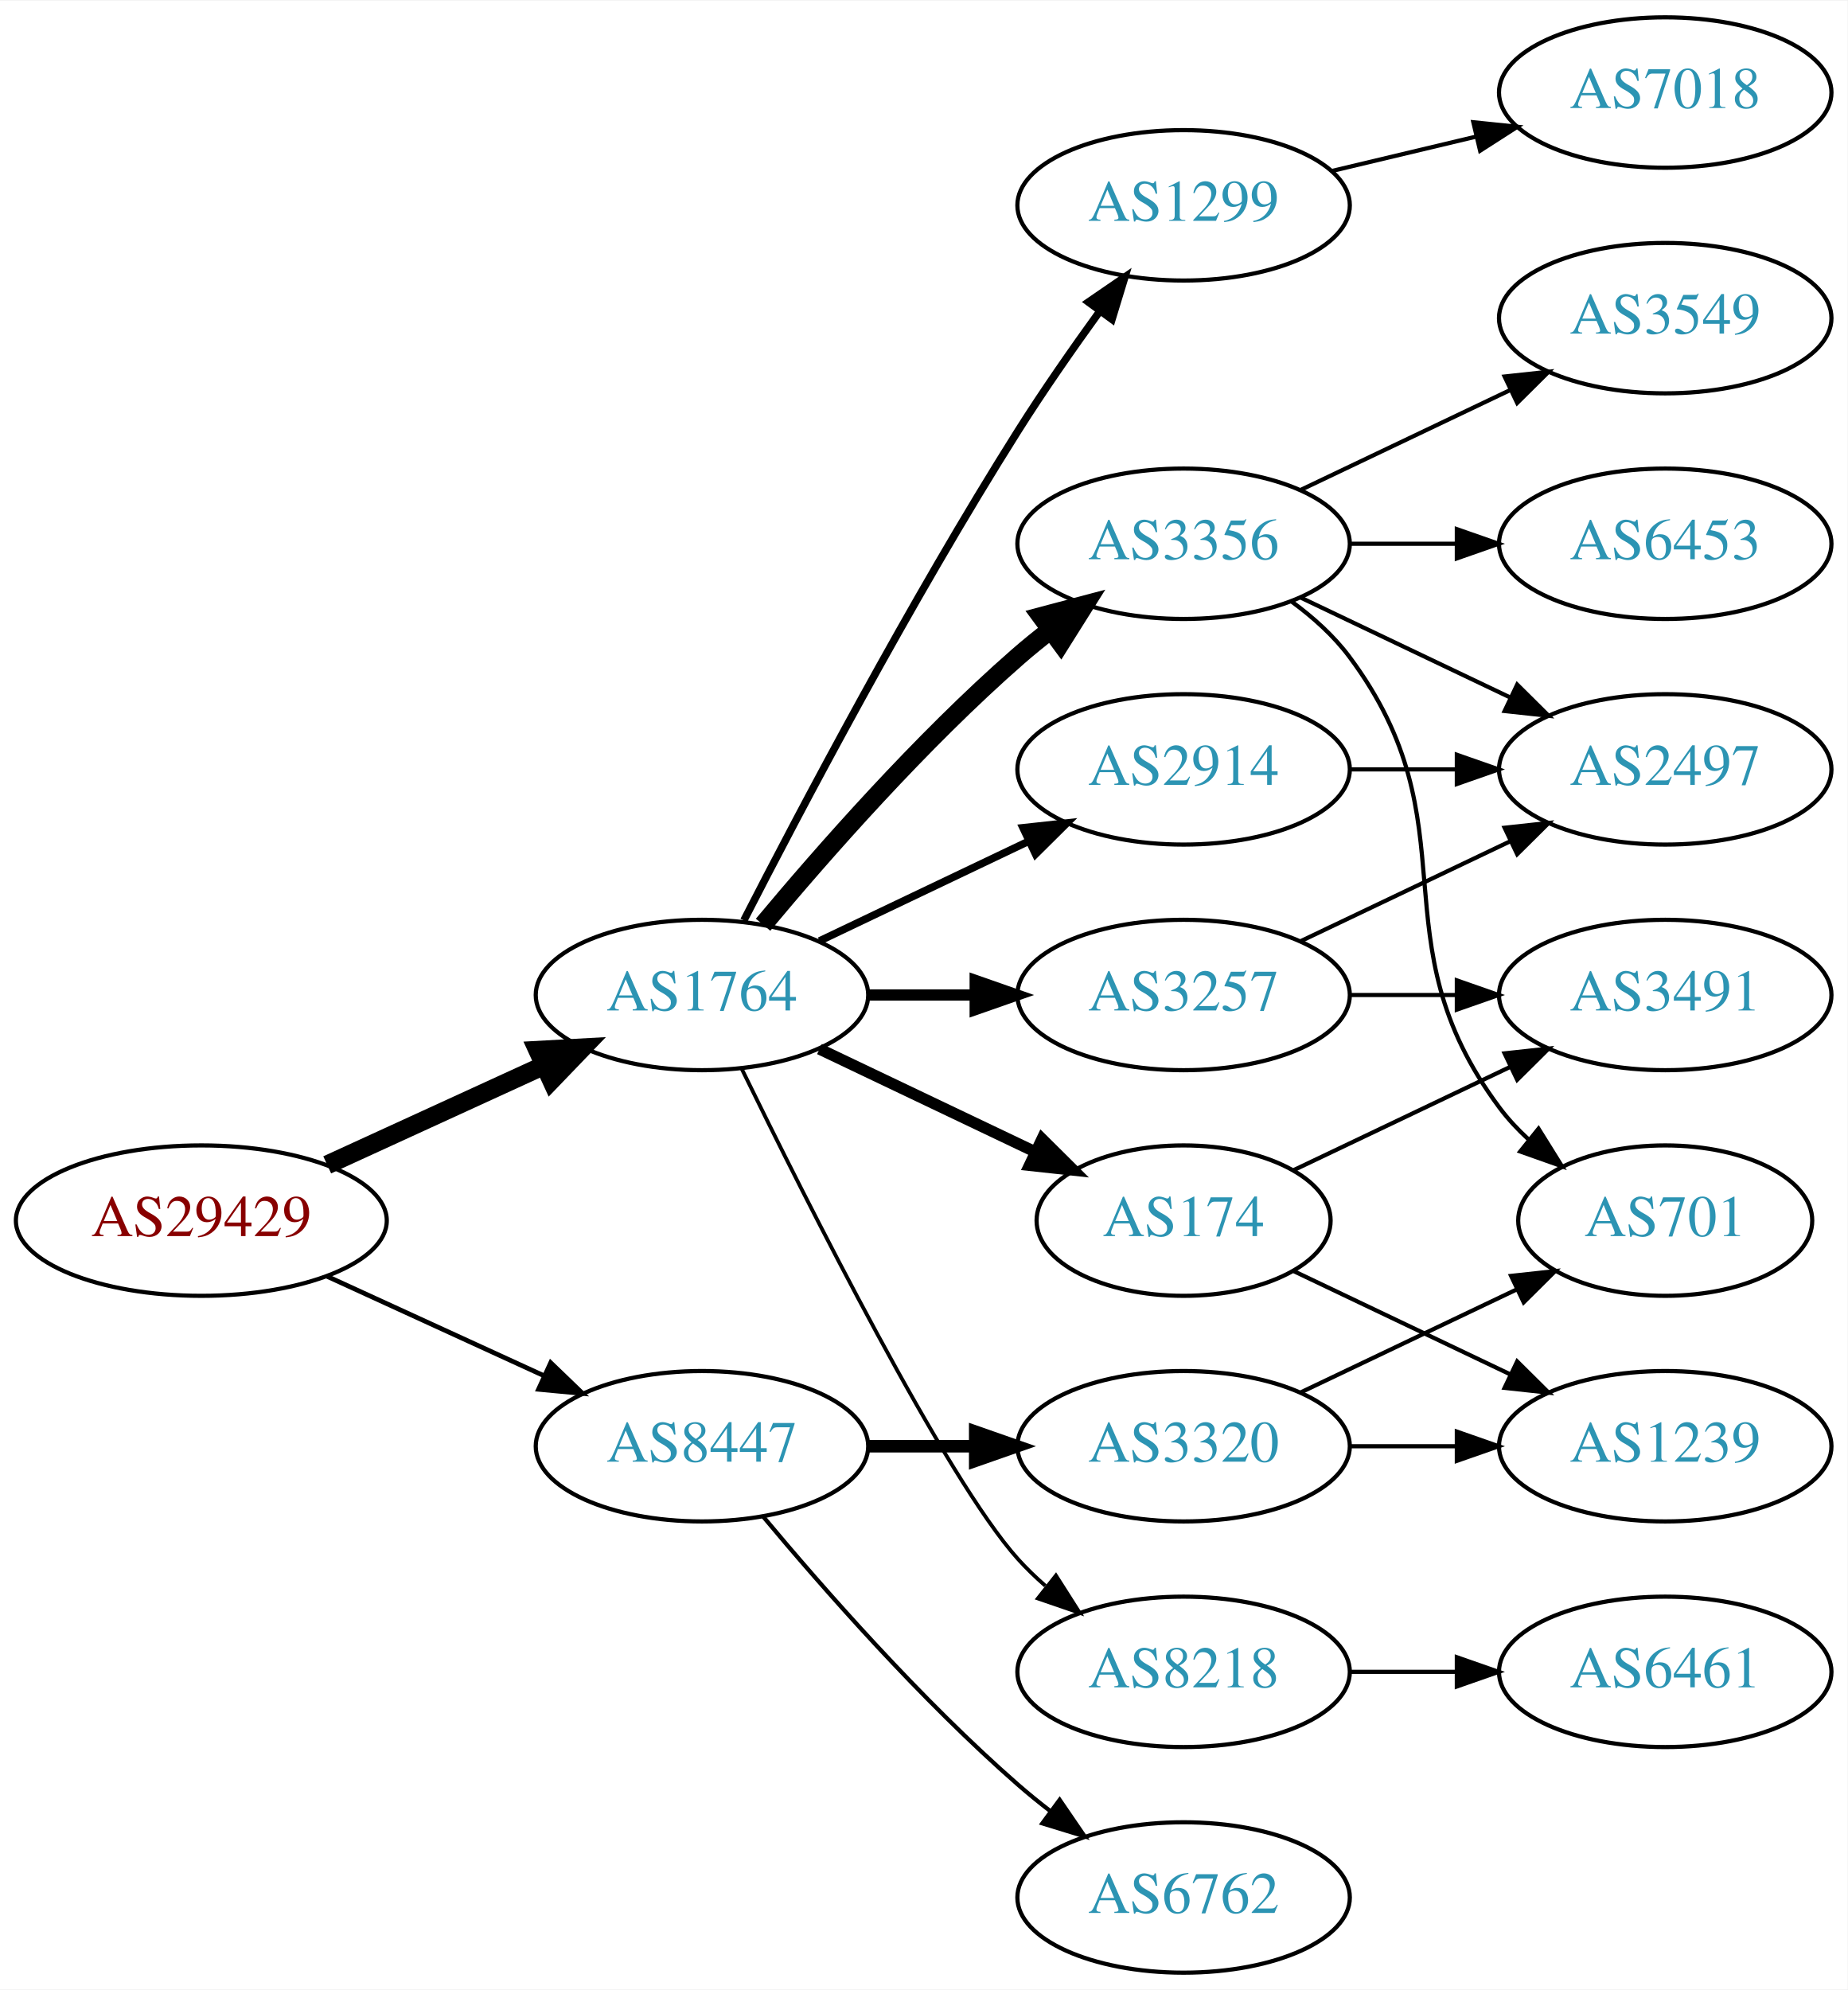
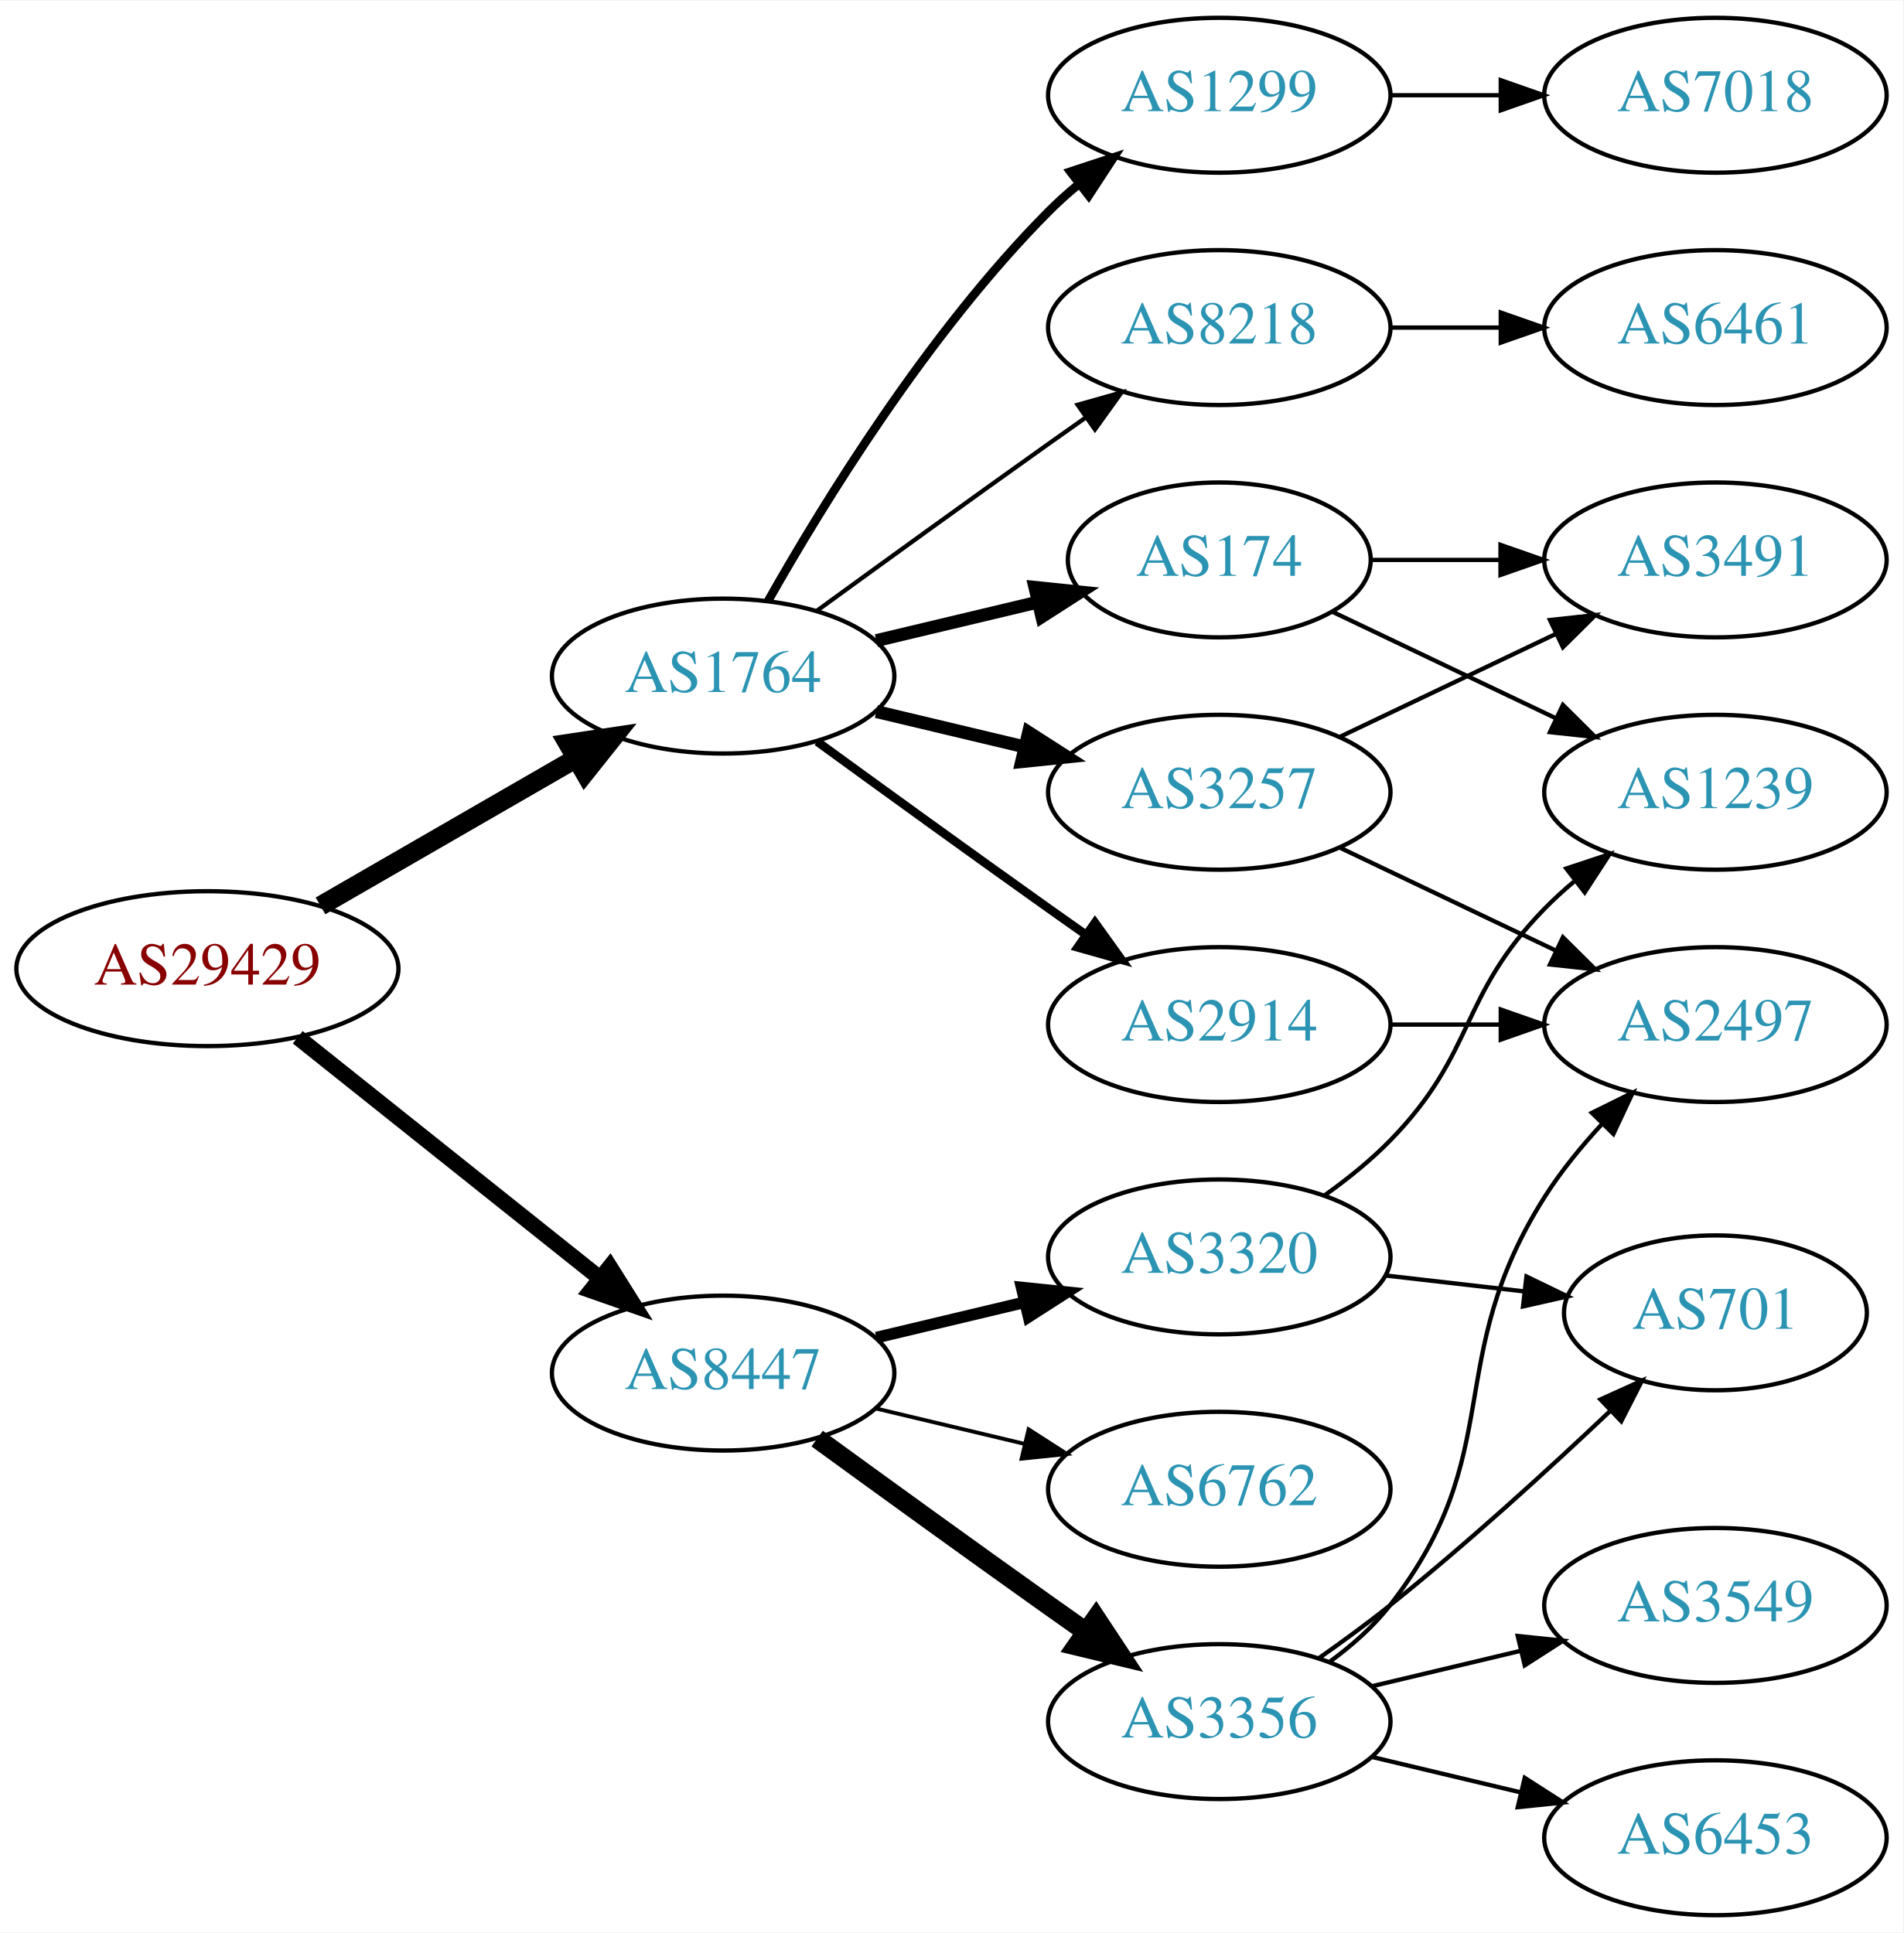
- <svg xmlns="http://www.w3.org/2000/svg" xmlns:xlink="http://www.w3.org/1999/xlink" width="442pt" height="476pt" viewBox="0.00 0.00 442.27 476.00">
-   <g id="graph0" class="graph" transform="scale(1 1) rotate(0) translate(4 472)">
-     <polygon fill="white" stroke="none" points="-4,4 -4,-472 438.271,-472 438.271,4 -4,4" />
+ <svg xmlns="http://www.w3.org/2000/svg" xmlns:xlink="http://www.w3.org/1999/xlink" width="442pt" height="449pt" viewBox="0.00 0.00 442.27 449.00">
+   <g id="graph0" class="graph" transform="scale(1 1) rotate(0) translate(4 445)">
+     <polygon fill="white" stroke="none" points="-4,4 -4,-445 438.271,-445 438.271,4 -4,4" />
    <g id="node1" class="node">
      <g id="a_node1">
        <a xlink:href="/asn/29429" xlink:title="AS29429 ~ Allianz Elementar Versicherungs AG [AT]">
-           <ellipse fill="#ffffff" stroke="black" cx="44.196" cy="-180" rx="44.393" ry="18" />
-           <text text-anchor="middle" x="44.196" y="-176.3" font-family="Times,serif" font-size="14.00" fill="#880000">AS29429</text>
+           <ellipse fill="#ffffff" stroke="black" cx="44.196" cy="-220" rx="44.393" ry="18" />
+           <text text-anchor="middle" x="44.196" y="-216.3" font-family="Times,serif" font-size="14.00" fill="#880000">AS29429</text>
        </a>
      </g>
    </g>
    <g id="node2" class="node">
      <g id="a_node2">
        <a xlink:href="/asn/1764" xlink:title="AS1764 ~ NEXTLAYER-AS [AT]">
-           <ellipse fill="#ffffff" stroke="black" cx="164.039" cy="-234" rx="39.794" ry="18" />
-           <text text-anchor="middle" x="164.039" y="-230.3" font-family="Times,serif" font-size="14.00" fill="#2c94b3">AS1764</text>
+           <ellipse fill="#ffffff" stroke="black" cx="164.039" cy="-288" rx="39.794" ry="18" />
+           <text text-anchor="middle" x="164.039" y="-284.3" font-family="Times,serif" font-size="14.00" fill="#2c94b3">AS1764</text>
        </a>
      </g>
    </g>
    <g id="edge1" class="edge">
-       <path fill="none" stroke="black" stroke-width="4.5" d="M74.326,-193.348C89.937,-200.502 109.335,-209.391 126.007,-217.03" />
-       <polygon fill="black" stroke="black" stroke-width="4.5" points="124.727,-220.775 135.459,-221.362 128.008,-213.616 124.727,-220.775" />
+       <path fill="none" stroke="black" stroke-width="4.5" d="M70.476,-234.588C87.796,-244.582 110.947,-257.941 129.763,-268.799" />
+       <polygon fill="black" stroke="black" stroke-width="4.5" points="127.978,-272.314 138.607,-273.902 131.914,-265.493 127.978,-272.314" />
    </g>
    <g id="node3" class="node">
      <g id="a_node3">
        <a xlink:href="/asn/8447" xlink:title="AS8447 ~ A1 Telekom Austria AG [AT]">
          <ellipse fill="#ffffff" stroke="black" cx="164.039" cy="-126" rx="39.794" ry="18" />
          <text text-anchor="middle" x="164.039" y="-122.3" font-family="Times,serif" font-size="14.00" fill="#2c94b3">AS8447</text>
        </a>
      </g>
    </g>
    <g id="edge2" class="edge">
-       <path fill="none" stroke="black" stroke-width="1.125" d="M74.326,-166.652C89.937,-159.498 109.335,-150.609 126.007,-142.97" />
-       <polygon fill="black" stroke="black" stroke-width="1.125" points="127.826,-145.986 135.459,-138.638 124.91,-139.622 127.826,-145.986" />
+       <path fill="none" stroke="black" stroke-width="3.682" d="M65.186,-204.054C84.518,-188.634 113.969,-165.141 135.512,-147.957" />
+       <polygon fill="black" stroke="black" stroke-width="3.682" points="137.708,-150.682 143.343,-141.71 133.343,-145.21 137.708,-150.682" />
    </g>
    <g id="node4" class="node">
      <g id="a_node4">
-         <a xlink:href="/asn/174" xlink:title="AS174 ~ Cogent Communications [US]">
-           <ellipse fill="#ffffff" stroke="black" cx="279.332" cy="-180" rx="35.194" ry="18" />
-           <text text-anchor="middle" x="279.332" y="-176.3" font-family="Times,serif" font-size="14.00" fill="#2c94b3">AS174</text>
+         <a xlink:href="/asn/8218" xlink:title="AS8218 ~ legacy Neotelecoms [FR]">
+           <ellipse fill="#ffffff" stroke="black" cx="279.332" cy="-369" rx="39.794" ry="18" />
+           <text text-anchor="middle" x="279.332" y="-365.3" font-family="Times,serif" font-size="14.00" fill="#2c94b3">AS8218</text>
        </a>
      </g>
    </g>
    <g id="edge3" class="edge">
-       <path fill="none" stroke="black" stroke-width="2.7" d="M192.175,-221.066C207.607,-213.71 227.092,-204.423 243.628,-196.541" />
-       <polygon fill="black" stroke="black" stroke-width="2.7" points="245.448,-199.551 252.969,-192.089 242.436,-193.232 245.448,-199.551" />
+       <path fill="none" stroke="black" d="M185.887,-303.222C200.821,-314.091 221.435,-329.025 239.685,-342 242.506,-344.005 245.449,-346.085 248.397,-348.159" />
+       <polygon fill="black" stroke="black" points="246.424,-351.05 256.621,-353.926 250.443,-345.319 246.424,-351.05" />
    </g>
    <g id="node5" class="node">
      <g id="a_node5">
        <a xlink:href="/asn/2914" xlink:title="AS2914 ~ NTT America, Inc. [US]">
-           <ellipse fill="#ffffff" stroke="black" cx="279.332" cy="-288" rx="39.794" ry="18" />
-           <text text-anchor="middle" x="279.332" y="-284.3" font-family="Times,serif" font-size="14.00" fill="#2c94b3">AS2914</text>
+           <ellipse fill="#ffffff" stroke="black" cx="279.332" cy="-207" rx="39.794" ry="18" />
+           <text text-anchor="middle" x="279.332" y="-203.3" font-family="Times,serif" font-size="14.00" fill="#2c94b3">AS2914</text>
        </a>
      </g>
    </g>
    <g id="edge4" class="edge">
-       <path fill="none" stroke="black" stroke-width="1.8" d="M192.175,-246.934C207.169,-254.081 225.99,-263.052 242.213,-270.785" />
-       <polygon fill="black" stroke="black" stroke-width="1.8" points="240.884,-274.028 251.417,-275.171 243.895,-267.709 240.884,-274.028" />
+       <path fill="none" stroke="black" stroke-width="2" d="M185.887,-272.778C200.821,-261.909 221.435,-246.975 239.685,-234 242.506,-231.995 245.449,-229.915 248.397,-227.841" />
+       <polygon fill="black" stroke="black" stroke-width="2" points="250.443,-230.681 256.621,-222.074 246.424,-224.95 250.443,-230.681" />
    </g>
    <g id="node6" class="node">
      <g id="a_node6">
-         <a xlink:href="/asn/3257" xlink:title="AS3257 ~ GTT [DE]">
-           <ellipse fill="#ffffff" stroke="black" cx="279.332" cy="-234" rx="39.794" ry="18" />
-           <text text-anchor="middle" x="279.332" y="-230.3" font-family="Times,serif" font-size="14.00" fill="#2c94b3">AS3257</text>
+         <a xlink:href="/asn/174" xlink:title="AS174 ~ Cogent Communications [US]">
+           <ellipse fill="#ffffff" stroke="black" cx="279.332" cy="-315" rx="35.194" ry="18" />
+           <text text-anchor="middle" x="279.332" y="-311.3" font-family="Times,serif" font-size="14.00" fill="#2c94b3">AS174</text>
        </a>
      </g>
    </g>
    <g id="edge5" class="edge">
-       <path fill="none" stroke="black" stroke-width="2.7" d="M203.711,-234C211.914,-234 220.678,-234 229.21,-234" />
-       <polygon fill="black" stroke="black" stroke-width="2.7" points="229.449,-237.5 239.449,-234 229.449,-230.5 229.449,-237.5" />
+       <path fill="none" stroke="black" stroke-width="3" d="M199.646,-296.248C211.44,-299.058 224.745,-302.229 237.013,-305.153" />
+       <polygon fill="black" stroke="black" stroke-width="3" points="236.479,-308.624 247.018,-307.537 238.101,-301.814 236.479,-308.624" />
    </g>
    <g id="node7" class="node">
      <g id="a_node7">
-         <a xlink:href="/asn/3356" xlink:title="AS3356 ~ Level 3 Parent, LLC [US]">
-           <ellipse fill="#ffffff" stroke="black" cx="279.332" cy="-342" rx="39.794" ry="18" />
-           <text text-anchor="middle" x="279.332" y="-338.3" font-family="Times,serif" font-size="14.00" fill="#2c94b3">AS3356</text>
-         </a>
-       </g>
-     </g>
-     <g id="edge6" class="edge">
-       <path fill="none" stroke="black" stroke-width="4.5" d="M178.669,-250.817C192.951,-267.929 216.498,-294.745 239.685,-315 242.151,-317.154 244.789,-319.294 247.487,-321.372" />
-       <polygon fill="black" stroke="black" stroke-width="4.5" points="245.252,-324.616 255.641,-327.37 249.919,-318.273 245.252,-324.616" />
-     </g>
-     <g id="node8" class="node">
-       <g id="a_node8">
-         <a xlink:href="/asn/8218" xlink:title="AS8218 ~ legacy Neotelecoms [FR]">
-           <ellipse fill="#ffffff" stroke="black" cx="279.332" cy="-72" rx="39.794" ry="18" />
-           <text text-anchor="middle" x="279.332" y="-68.3" font-family="Times,serif" font-size="14.00" fill="#2c94b3">AS8218</text>
-         </a>
-       </g>
-     </g>
-     <g id="edge7" class="edge">
-       <path fill="none" stroke="black" stroke-width="0.9" d="M173.476,-216.489C189.095,-184.491 222.481,-118.107 239.685,-99 241.688,-96.776 243.906,-94.637 246.239,-92.603" />
-       <polygon fill="black" stroke="black" stroke-width="0.9" points="248.769,-95.065 254.458,-86.127 244.437,-89.567 248.769,-95.065" />
-     </g>
-     <g id="node9" class="node">
-       <g id="a_node9">
        <a xlink:href="/asn/1299" xlink:title="AS1299 ~ Telia Carrier [EU]">
          <ellipse fill="#ffffff" stroke="black" cx="279.332" cy="-423" rx="39.794" ry="18" />
          <text text-anchor="middle" x="279.332" y="-419.3" font-family="Times,serif" font-size="14.00" fill="#2c94b3">AS1299</text>
        </a>
      </g>
    </g>
+     <g id="edge6" class="edge">
+       <path fill="none" stroke="black" stroke-width="2" d="M174.498,-305.49C187.28,-328.096 211.712,-367.886 239.685,-396 241.796,-398.121 244.092,-400.188 246.477,-402.171" />
+       <polygon fill="black" stroke="black" stroke-width="2" points="244.73,-405.242 254.793,-408.556 248.993,-399.69 244.73,-405.242" />
+     </g>
+     <g id="node8" class="node">
+       <g id="a_node8">
+         <a xlink:href="/asn/3257" xlink:title="AS3257 ~ GTT [DE]">
+           <ellipse fill="#ffffff" stroke="black" cx="279.332" cy="-261" rx="39.794" ry="18" />
+           <text text-anchor="middle" x="279.332" y="-257.3" font-family="Times,serif" font-size="14.00" fill="#2c94b3">AS3257</text>
+         </a>
+       </g>
+     </g>
+     <g id="edge7" class="edge">
+       <path fill="none" stroke="black" stroke-width="3" d="M199.646,-279.752C210.517,-277.162 222.671,-274.265 234.114,-271.538" />
+       <polygon fill="black" stroke="black" stroke-width="3" points="235.02,-274.92 243.936,-269.197 233.397,-268.111 235.02,-274.92" />
+     </g>
+     <g id="node14" class="node">
+       <g id="a_node14">
+         <a xlink:href="/asn/3356" xlink:title="AS3356 ~ Level 3 Parent, LLC [US]">
+           <ellipse fill="#ffffff" stroke="black" cx="279.332" cy="-45" rx="39.794" ry="18" />
+           <text text-anchor="middle" x="279.332" y="-41.3" font-family="Times,serif" font-size="14.00" fill="#2c94b3">AS3356</text>
+         </a>
+       </g>
+     </g>
+     <g id="edge15" class="edge">
+       <path fill="none" stroke="black" stroke-width="4.5" d="M185.887,-110.778C200.821,-99.909 221.435,-84.975 239.685,-72 242.506,-69.995 245.449,-67.915 248.397,-65.841" />
+       <polygon fill="black" stroke="black" stroke-width="4.5" points="250.694,-69.039 256.621,-60.074 246.173,-62.591 250.694,-69.039" />
+     </g>
+     <g id="node15" class="node">
+       <g id="a_node15">
+         <a xlink:href="/asn/6762" xlink:title="AS6762 ~ TELECOM ITALIA SPARKLE S.p.A. [IT]">
+           <ellipse fill="#ffffff" stroke="black" cx="279.332" cy="-99" rx="39.794" ry="18" />
+           <text text-anchor="middle" x="279.332" y="-95.3" font-family="Times,serif" font-size="14.00" fill="#2c94b3">AS6762</text>
+         </a>
+       </g>
+     </g>
+     <g id="edge16" class="edge">
+       <path fill="none" stroke="black" stroke-width="0.9" d="M199.646,-117.752C210.517,-115.162 222.671,-112.265 234.114,-109.538" />
+       <polygon fill="black" stroke="black" stroke-width="0.9" points="235.02,-112.92 243.936,-107.197 233.397,-106.111 235.02,-112.92" />
+     </g>
+     <g id="node16" class="node">
+       <g id="a_node16">
+         <a xlink:href="/asn/3320" xlink:title="AS3320 ~ DTAG [DE]">
+           <ellipse fill="#ffffff" stroke="black" cx="279.332" cy="-153" rx="39.794" ry="18" />
+           <text text-anchor="middle" x="279.332" y="-149.3" font-family="Times,serif" font-size="14.00" fill="#2c94b3">AS3320</text>
+         </a>
+       </g>
+     </g>
+     <g id="edge17" class="edge">
+       <path fill="none" stroke="black" stroke-width="2.7" d="M199.646,-134.248C210.517,-136.838 222.671,-139.735 234.114,-142.462" />
+       <polygon fill="black" stroke="black" stroke-width="2.7" points="233.397,-145.889 243.936,-144.803 235.02,-139.08 233.397,-145.889" />
+     </g>
+     <g id="node9" class="node">
+       <g id="a_node9">
+         <a xlink:href="/asn/6461" xlink:title="AS6461 ~ Zayo Bandwidth [US]">
+           <ellipse fill="#ffffff" stroke="black" cx="394.625" cy="-369" rx="39.794" ry="18" />
+           <text text-anchor="middle" x="394.625" y="-365.3" font-family="Times,serif" font-size="14.00" fill="#2c94b3">AS6461</text>
+         </a>
+       </g>
+     </g>
    <g id="edge8" class="edge">
-       <path fill="none" stroke="black" stroke-width="1.8" d="M174.065,-251.852C187.501,-278.055 213.95,-328.237 239.685,-369 245.748,-378.604 252.868,-388.813 259.333,-397.739" />
-       <polygon fill="black" stroke="black" stroke-width="1.8" points="256.54,-399.848 265.276,-405.843 262.185,-395.709 256.54,-399.848" />
-     </g>
-     <g id="node18" class="node">
-       <g id="a_node18">
-         <a xlink:href="/asn/3320" xlink:title="AS3320 ~ DTAG [DE]">
-           <ellipse fill="#ffffff" stroke="black" cx="279.332" cy="-126" rx="39.794" ry="18" />
-           <text text-anchor="middle" x="279.332" y="-122.3" font-family="Times,serif" font-size="14.00" fill="#2c94b3">AS3320</text>
-         </a>
-       </g>
-     </g>
-     <g id="edge20" class="edge">
-       <path fill="none" stroke="black" stroke-width="3" d="M203.711,-126C211.914,-126 220.678,-126 229.21,-126" />
-       <polygon fill="black" stroke="black" stroke-width="3" points="229.449,-129.5 239.449,-126 229.449,-122.5 229.449,-129.5" />
-     </g>
-     <g id="node19" class="node">
-       <g id="a_node19">
-         <a xlink:href="/asn/6762" xlink:title="AS6762 ~ TELECOM ITALIA SPARKLE S.p.A. [IT]">
-           <ellipse fill="#ffffff" stroke="black" cx="279.332" cy="-18" rx="39.794" ry="18" />
-           <text text-anchor="middle" x="279.332" y="-14.3" font-family="Times,serif" font-size="14.00" fill="#2c94b3">AS6762</text>
-         </a>
-       </g>
-     </g>
-     <g id="edge21" class="edge">
-       <path fill="none" stroke="black" d="M178.669,-109.183C192.951,-92.071 216.498,-65.255 239.685,-45 242.151,-42.846 244.789,-40.706 247.487,-38.628" />
-       <polygon fill="black" stroke="black" points="249.66,-41.375 255.641,-32.63 245.512,-35.736 249.66,-41.375" />
+       <path fill="none" stroke="black" d="M319.004,-369C327.207,-369 335.971,-369 344.503,-369" />
+       <polygon fill="black" stroke="black" points="344.742,-372.5 354.742,-369 344.742,-365.5 344.742,-372.5" />
+     </g>
+     <g id="node12" class="node">
+       <g id="a_node12">
+         <a xlink:href="/asn/2497" xlink:title="AS2497 ~ Internet Initiative Japan Inc. [JP]">
+           <ellipse fill="#ffffff" stroke="black" cx="394.625" cy="-207" rx="39.794" ry="18" />
+           <text text-anchor="middle" x="394.625" y="-203.3" font-family="Times,serif" font-size="14.00" fill="#2c94b3">AS2497</text>
+         </a>
+       </g>
+     </g>
+     <g id="edge13" class="edge">
+       <path fill="none" stroke="black" d="M319.004,-207C327.207,-207 335.971,-207 344.503,-207" />
+       <polygon fill="black" stroke="black" points="344.742,-210.5 354.742,-207 344.742,-203.5 344.742,-210.5" />
    </g>
    <g id="node10" class="node">
      <g id="a_node10">
        <a xlink:href="/asn/3491" xlink:title="AS3491 ~ PCCW Global, Inc. [US]">
-           <ellipse fill="#ffffff" stroke="black" cx="394.625" cy="-234" rx="39.794" ry="18" />
-           <text text-anchor="middle" x="394.625" y="-230.3" font-family="Times,serif" font-size="14.00" fill="#2c94b3">AS3491</text>
-         </a>
-       </g>
-     </g>
-     <g id="edge12" class="edge">
-       <path fill="none" stroke="black" d="M305.757,-192.119C321.059,-199.413 340.783,-208.814 357.665,-216.86" />
-       <polygon fill="black" stroke="black" points="356.172,-220.026 366.705,-221.169 359.184,-213.707 356.172,-220.026" />
-     </g>
-     <g id="node12" class="node">
-       <g id="a_node12">
-         <a xlink:href="/asn/1239" xlink:title="AS1239 ~ Sprint [US]">
-           <ellipse fill="#ffffff" stroke="black" cx="394.625" cy="-126" rx="39.794" ry="18" />
-           <text text-anchor="middle" x="394.625" y="-122.3" font-family="Times,serif" font-size="14.00" fill="#2c94b3">AS1239</text>
-         </a>
-       </g>
-     </g>
-     <g id="edge11" class="edge">
-       <path fill="none" stroke="black" d="M305.757,-167.881C321.059,-160.587 340.783,-151.186 357.665,-143.14" />
-       <polygon fill="black" stroke="black" points="359.184,-146.293 366.705,-138.831 356.172,-139.974 359.184,-146.293" />
+           <ellipse fill="#ffffff" stroke="black" cx="394.625" cy="-315" rx="39.794" ry="18" />
+           <text text-anchor="middle" x="394.625" y="-311.3" font-family="Times,serif" font-size="14.00" fill="#2c94b3">AS3491</text>
+         </a>
+       </g>
+     </g>
+     <g id="edge9" class="edge">
+       <path fill="none" stroke="black" d="M314.631,-315C324.008,-315 334.358,-315 344.393,-315" />
+       <polygon fill="black" stroke="black" points="344.681,-318.5 354.681,-315 344.681,-311.5 344.681,-318.5" />
    </g>
    <g id="node11" class="node">
      <g id="a_node11">
-         <a xlink:href="/asn/2497" xlink:title="AS2497 ~ Internet Initiative Japan Inc. [JP]">
-           <ellipse fill="#ffffff" stroke="black" cx="394.625" cy="-288" rx="39.794" ry="18" />
-           <text text-anchor="middle" x="394.625" y="-284.3" font-family="Times,serif" font-size="14.00" fill="#2c94b3">AS2497</text>
-         </a>
-       </g>
-     </g>
-     <g id="edge19" class="edge">
-       <path fill="none" stroke="black" d="M319.004,-288C327.207,-288 335.971,-288 344.503,-288" />
-       <polygon fill="black" stroke="black" points="344.742,-291.5 354.742,-288 344.742,-284.5 344.742,-291.5" />
-     </g>
-     <g id="edge9" class="edge">
-       <path fill="none" stroke="black" d="M319.004,-234C327.207,-234 335.971,-234 344.503,-234" />
-       <polygon fill="black" stroke="black" points="344.742,-237.5 354.742,-234 344.742,-230.5 344.742,-237.5" />
+         <a xlink:href="/asn/1239" xlink:title="AS1239 ~ Sprint [US]">
+           <ellipse fill="#ffffff" stroke="black" cx="394.625" cy="-261" rx="39.794" ry="18" />
+           <text text-anchor="middle" x="394.625" y="-257.3" font-family="Times,serif" font-size="14.00" fill="#2c94b3">AS1239</text>
+         </a>
+       </g>
    </g>
    <g id="edge10" class="edge">
-       <path fill="none" stroke="black" d="M307.468,-246.934C322.462,-254.081 341.283,-263.052 357.506,-270.785" />
-       <polygon fill="black" stroke="black" points="356.177,-274.028 366.71,-275.171 359.188,-267.709 356.177,-274.028" />
-     </g>
-     <g id="edge15" class="edge">
-       <path fill="none" stroke="black" d="M307.468,-329.066C322.462,-321.919 341.283,-312.948 357.506,-305.215" />
-       <polygon fill="black" stroke="black" points="359.188,-308.291 366.71,-300.829 356.177,-301.972 359.188,-308.291" />
+       <path fill="none" stroke="black" d="M305.757,-302.881C321.059,-295.587 340.783,-286.186 357.665,-278.14" />
+       <polygon fill="black" stroke="black" points="359.184,-281.293 366.705,-273.831 356.172,-274.974 359.184,-281.293" />
    </g>
    <g id="node13" class="node">
      <g id="a_node13">
-         <a xlink:href="/asn/701" xlink:title="AS701 ~ UUNET [US]">
-           <ellipse fill="#ffffff" stroke="black" cx="394.625" cy="-180" rx="35.194" ry="18" />
-           <text text-anchor="middle" x="394.625" y="-176.3" font-family="Times,serif" font-size="14.00" fill="#2c94b3">AS701</text>
-         </a>
-       </g>
-     </g>
-     <g id="edge13" class="edge">
-       <path fill="none" stroke="black" d="M305.262,-328.118C310.338,-324.389 315.256,-319.984 318.978,-315 349.249,-274.458 324.707,-247.542 354.978,-207 356.986,-204.311 359.342,-201.791 361.883,-199.454" />
-       <polygon fill="black" stroke="black" points="364.297,-202.004 369.898,-193.011 359.912,-196.548 364.297,-202.004" />
-     </g>
-     <g id="node14" class="node">
-       <g id="a_node14">
-         <a xlink:href="/asn/6453" xlink:title="AS6453 ~ TATA COMMUNICATIONS (AMERICA) INC [US]">
-           <ellipse fill="#ffffff" stroke="black" cx="394.625" cy="-342" rx="39.794" ry="18" />
-           <text text-anchor="middle" x="394.625" y="-338.3" font-family="Times,serif" font-size="14.00" fill="#2c94b3">AS6453</text>
+         <a xlink:href="/asn/7018" xlink:title="AS7018 ~ AT&amp;T Services, Inc. [US]">
+           <ellipse fill="#ffffff" stroke="black" cx="394.625" cy="-423" rx="39.794" ry="18" />
+           <text text-anchor="middle" x="394.625" y="-419.3" font-family="Times,serif" font-size="14.00" fill="#2c94b3">AS7018</text>
        </a>
      </g>
    </g>
    <g id="edge14" class="edge">
-       <path fill="none" stroke="black" d="M319.004,-342C327.207,-342 335.971,-342 344.503,-342" />
-       <polygon fill="black" stroke="black" points="344.742,-345.5 354.742,-342 344.742,-338.5 344.742,-345.5" />
-     </g>
-     <g id="node15" class="node">
-       <g id="a_node15">
-         <a xlink:href="/asn/3549" xlink:title="AS3549 ~ Level 3 Parent, LLC [US]">
-           <ellipse fill="#ffffff" stroke="black" cx="394.625" cy="-396" rx="39.794" ry="18" />
-           <text text-anchor="middle" x="394.625" y="-392.3" font-family="Times,serif" font-size="14.00" fill="#2c94b3">AS3549</text>
-         </a>
-       </g>
-     </g>
-     <g id="edge16" class="edge">
-       <path fill="none" stroke="black" d="M307.468,-354.934C322.462,-362.081 341.283,-371.052 357.506,-378.785" />
-       <polygon fill="black" stroke="black" points="356.177,-382.028 366.71,-383.171 359.188,-375.709 356.177,-382.028" />
-     </g>
-     <g id="node16" class="node">
-       <g id="a_node16">
-         <a xlink:href="/asn/6461" xlink:title="AS6461 ~ Zayo Bandwidth [US]">
-           <ellipse fill="#ffffff" stroke="black" cx="394.625" cy="-72" rx="39.794" ry="18" />
-           <text text-anchor="middle" x="394.625" y="-68.3" font-family="Times,serif" font-size="14.00" fill="#2c94b3">AS6461</text>
-         </a>
-       </g>
-     </g>
-     <g id="edge17" class="edge">
-       <path fill="none" stroke="black" d="M319.004,-72C327.207,-72 335.971,-72 344.503,-72" />
-       <polygon fill="black" stroke="black" points="344.742,-75.5 354.742,-72 344.742,-68.5 344.742,-75.5" />
+       <path fill="none" stroke="black" d="M319.004,-423C327.207,-423 335.971,-423 344.503,-423" />
+       <polygon fill="black" stroke="black" points="344.742,-426.5 354.742,-423 344.742,-419.5 344.742,-426.5" />
+     </g>
+     <g id="edge12" class="edge">
+       <path fill="none" stroke="black" d="M307.468,-273.934C322.462,-281.081 341.283,-290.052 357.506,-297.785" />
+       <polygon fill="black" stroke="black" points="356.177,-301.028 366.71,-302.171 359.188,-294.709 356.177,-301.028" />
+     </g>
+     <g id="edge11" class="edge">
+       <path fill="none" stroke="black" d="M307.468,-248.066C322.462,-240.919 341.283,-231.948 357.506,-224.215" />
+       <polygon fill="black" stroke="black" points="359.188,-227.291 366.71,-219.829 356.177,-220.972 359.188,-227.291" />
+     </g>
+     <g id="edge18" class="edge">
+       <path fill="none" stroke="black" d="M305.114,-58.995C310.198,-62.719 315.156,-67.092 318.978,-72 346.719,-107.625 330.795,-128.87 354.978,-167 358.731,-172.917 363.461,-178.693 368.313,-183.934" />
+       <polygon fill="black" stroke="black" points="365.913,-186.485 375.41,-191.181 370.914,-181.587 365.913,-186.485" />
    </g>
    <g id="node17" class="node">
      <g id="a_node17">
-         <a xlink:href="/asn/7018" xlink:title="AS7018 ~ AT&amp;T Services, Inc. [US]">
-           <ellipse fill="#ffffff" stroke="black" cx="394.625" cy="-450" rx="39.794" ry="18" />
-           <text text-anchor="middle" x="394.625" y="-446.3" font-family="Times,serif" font-size="14.00" fill="#2c94b3">AS7018</text>
-         </a>
-       </g>
-     </g>
-     <g id="edge18" class="edge">
-       <path fill="none" stroke="black" d="M314.939,-431.248C325.81,-433.838 337.964,-436.735 349.407,-439.462" />
-       <polygon fill="black" stroke="black" points="348.69,-442.889 359.229,-441.803 350.313,-436.08 348.69,-442.889" />
+         <a xlink:href="/asn/6453" xlink:title="AS6453 ~ TATA COMMUNICATIONS (AMERICA) INC [US]">
+           <ellipse fill="#ffffff" stroke="black" cx="394.625" cy="-18" rx="39.794" ry="18" />
+           <text text-anchor="middle" x="394.625" y="-14.3" font-family="Times,serif" font-size="14.00" fill="#2c94b3">AS6453</text>
+         </a>
+       </g>
+     </g>
+     <g id="edge19" class="edge">
+       <path fill="none" stroke="black" d="M314.939,-36.752C325.81,-34.162 337.964,-31.265 349.407,-28.538" />
+       <polygon fill="black" stroke="black" points="350.313,-31.92 359.229,-26.197 348.69,-25.111 350.313,-31.92" />
+     </g>
+     <g id="node18" class="node">
+       <g id="a_node18">
+         <a xlink:href="/asn/3549" xlink:title="AS3549 ~ Level 3 Parent, LLC [US]">
+           <ellipse fill="#ffffff" stroke="black" cx="394.625" cy="-72" rx="39.794" ry="18" />
+           <text text-anchor="middle" x="394.625" y="-68.3" font-family="Times,serif" font-size="14.00" fill="#2c94b3">AS3549</text>
+         </a>
+       </g>
+     </g>
+     <g id="edge20" class="edge">
+       <path fill="none" stroke="black" d="M314.939,-53.248C325.81,-55.838 337.964,-58.735 349.407,-61.462" />
+       <polygon fill="black" stroke="black" points="348.69,-64.889 359.229,-63.803 350.313,-58.08 348.69,-64.889" />
+     </g>
+     <g id="node19" class="node">
+       <g id="a_node19">
+         <a xlink:href="/asn/701" xlink:title="AS701 ~ UUNET [US]">
+           <ellipse fill="#ffffff" stroke="black" cx="394.625" cy="-140" rx="35.194" ry="18" />
+           <text text-anchor="middle" x="394.625" y="-136.3" font-family="Times,serif" font-size="14.00" fill="#2c94b3">AS701</text>
+         </a>
+       </g>
+     </g>
+     <g id="edge21" class="edge">
+       <path fill="none" stroke="black" d="M302.357,-59.656C307.886,-63.533 313.736,-67.81 318.978,-72 336.771,-86.222 355.733,-103.526 370.093,-117.118" />
+       <polygon fill="black" stroke="black" points="367.909,-119.873 377.56,-124.245 372.742,-114.809 367.909,-119.873" />
+     </g>
+     <g id="edge22" class="edge">
+       <path fill="none" stroke="black" d="M303.926,-167.389C309.182,-171.148 314.513,-175.437 318.978,-180 339.151,-200.617 334.806,-213.383 354.978,-234 357.071,-236.139 359.354,-238.218 361.731,-240.21" />
+       <polygon fill="black" stroke="black" points="359.974,-243.275 370.031,-246.611 364.249,-237.732 359.974,-243.275" />
    </g>
    <g id="edge23" class="edge">
-       <path fill="none" stroke="black" d="M319.004,-126C327.207,-126 335.971,-126 344.503,-126" />
-       <polygon fill="black" stroke="black" points="344.742,-129.5 354.742,-126 344.742,-122.5 344.742,-129.5" />
-     </g>
-     <g id="edge22" class="edge">
-       <path fill="none" stroke="black" d="M307.468,-138.934C322.9,-146.29 342.385,-155.577 358.92,-163.459" />
-       <polygon fill="black" stroke="black" points="357.729,-166.768 368.262,-167.911 360.741,-160.449 357.729,-166.768" />
+       <path fill="none" stroke="black" d="M318.057,-148.671C328.291,-147.497 339.457,-146.216 349.988,-145.007" />
+       <polygon fill="black" stroke="black" points="350.715,-148.447 360.25,-143.83 349.917,-141.492 350.715,-148.447" />
    </g>
  </g>
</svg>
